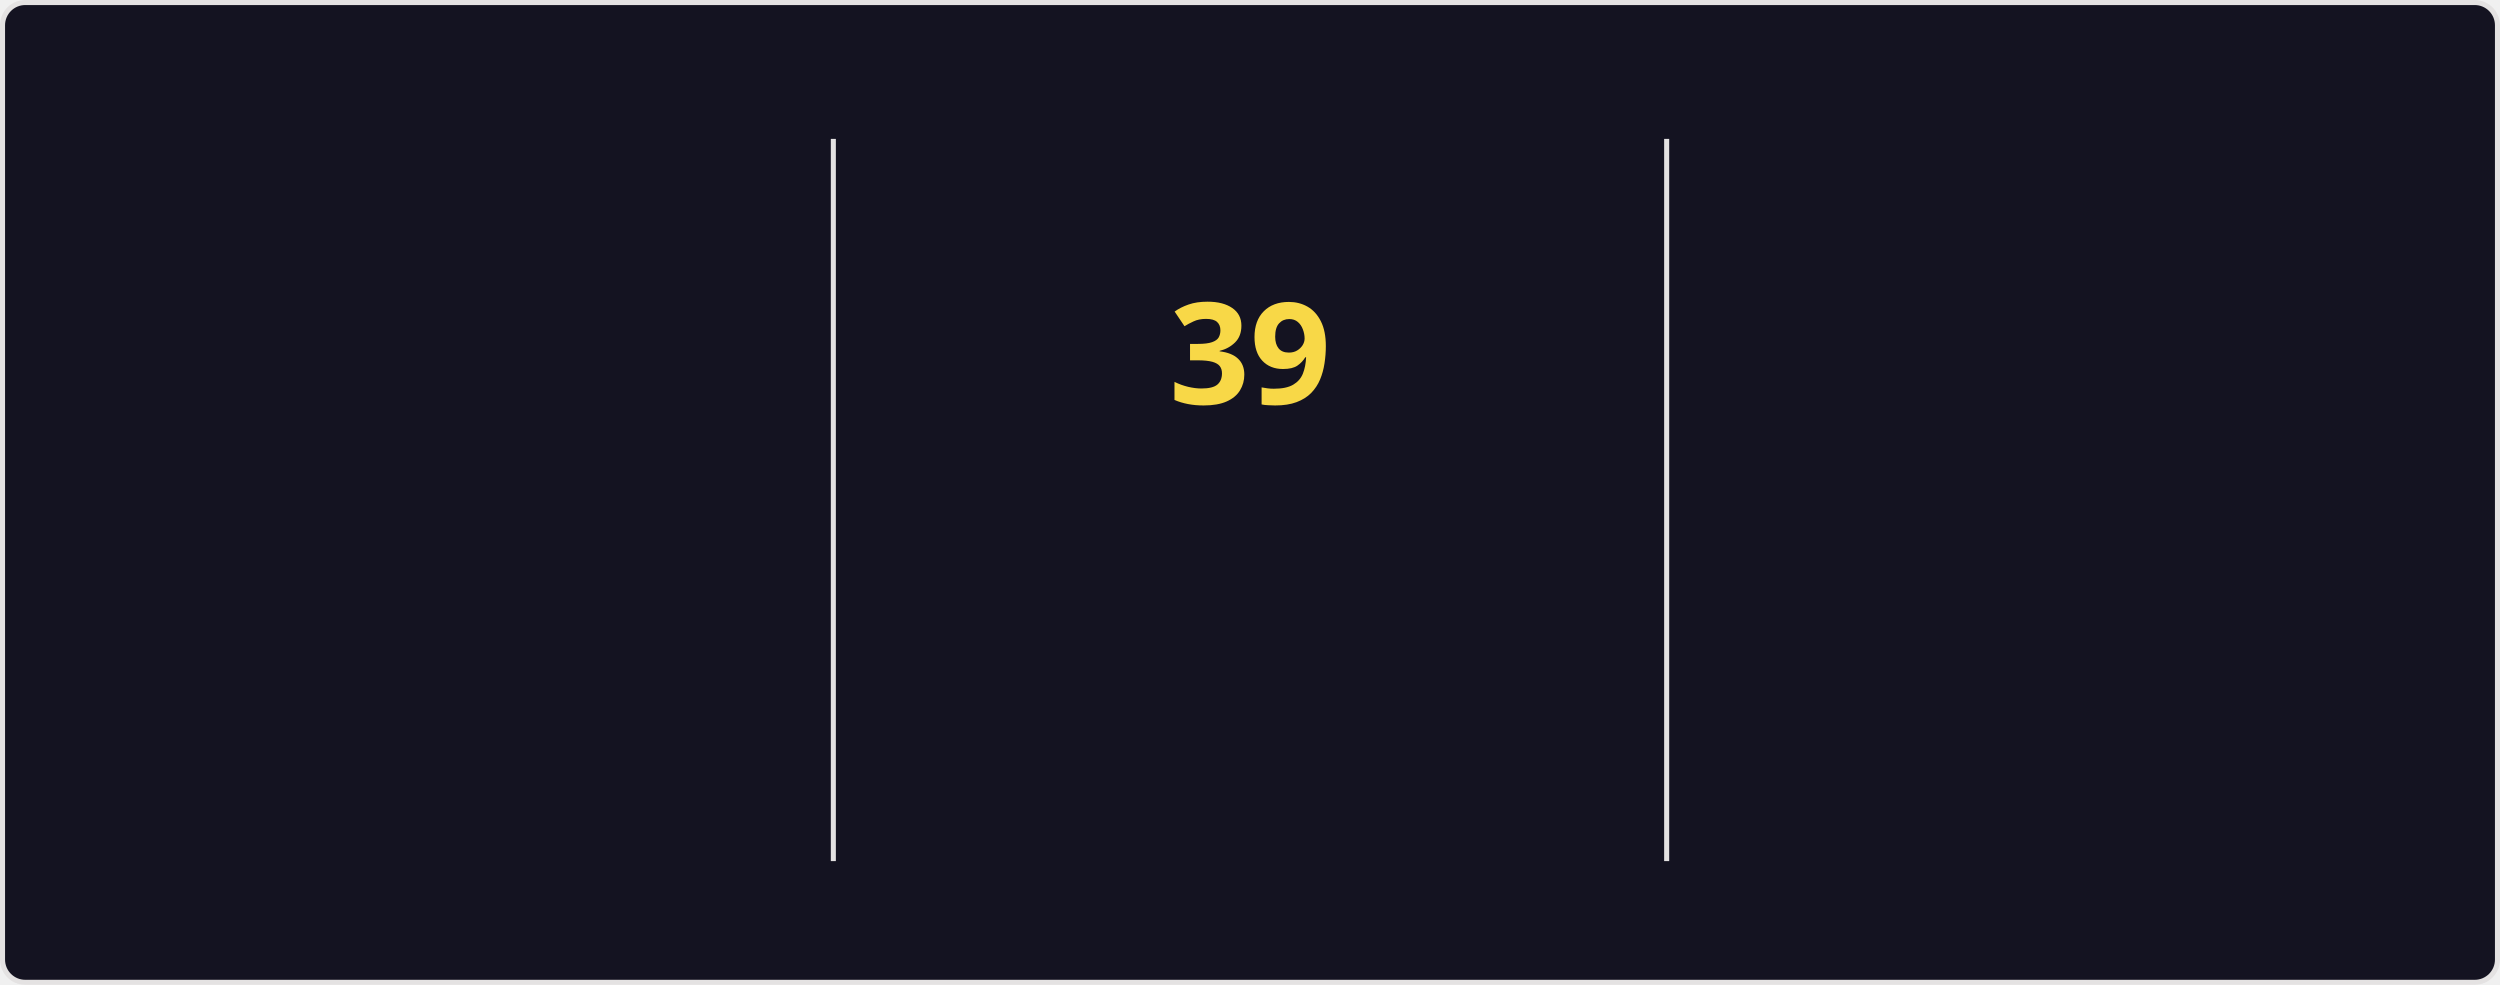
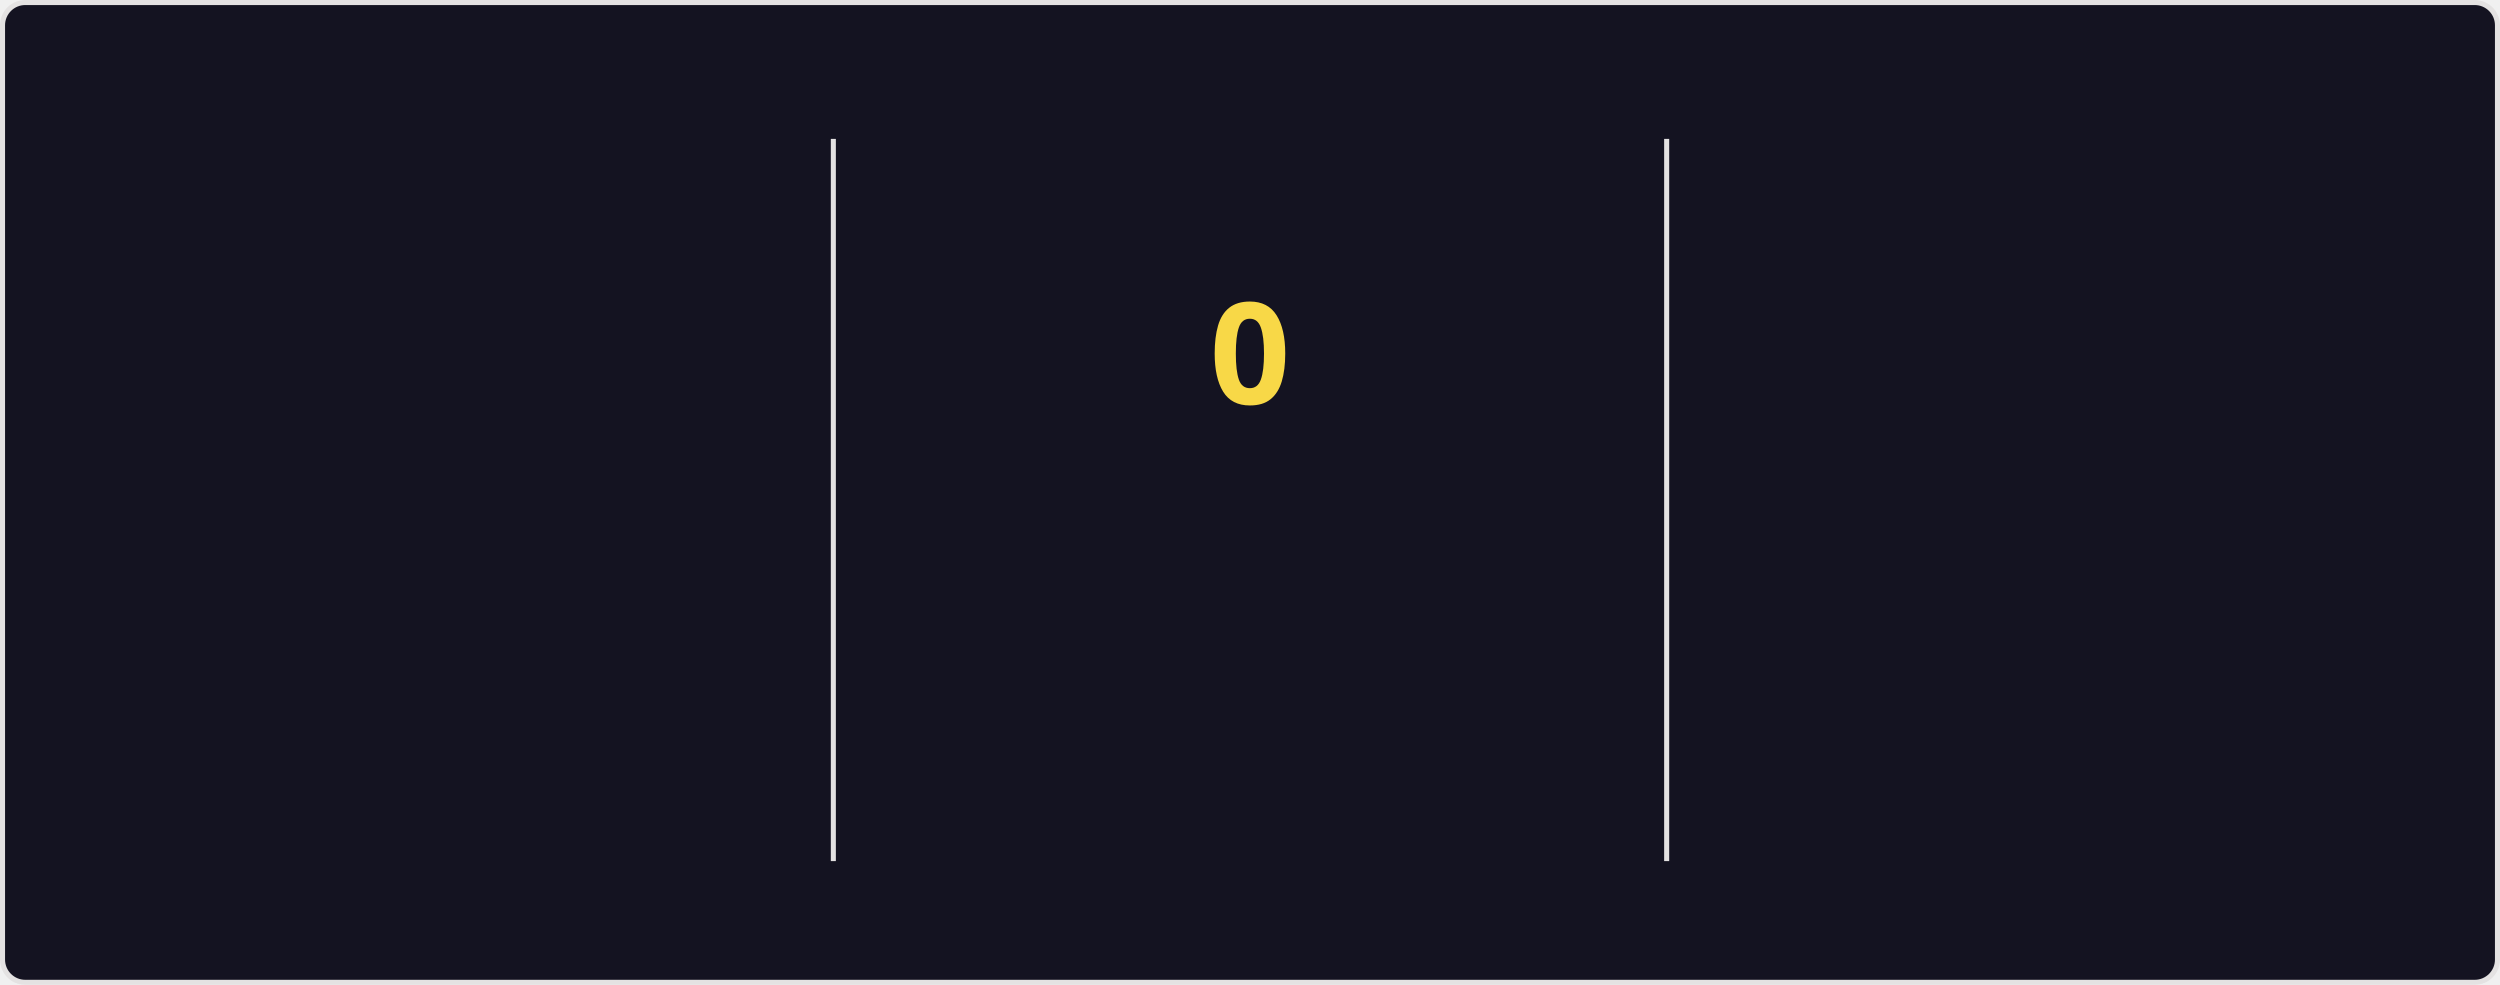
<svg xmlns="http://www.w3.org/2000/svg" style="isolation: isolate" viewBox="0 0 495 195" width="495px" height="195px" direction="ltr">
  <style>
    @keyframes currstreak {
      0% { font-size: 3px; opacity: 0.2; }
      80% { font-size: 34px; opacity: 1; }
      100% { font-size: 28px; opacity: 1; }
    }
    @keyframes fadein {
      0% { opacity: 0; }
      100% { opacity: 1; }
    }
    .big-number {
      font-family: "Segoe UI", Ubuntu, sans-serif;
      font-weight: 700;
      font-size: 28px;
      fill: #fe428e;
    }
    .label {
      font-family: "Segoe UI", Ubuntu, sans-serif;
      font-weight: 400;
      font-size: 14px;
      fill: #fe428e;
    }
    .range-text {
      font-family: "Segoe UI", Ubuntu, sans-serif;
      font-weight: 400;
      font-size: 12px;
      fill: #a9fef7;
    }
    .current-streak-num {
      font-family: "Segoe UI", Ubuntu, sans-serif;
      font-weight: 700;
      font-size: 28px;
      fill: #f8d847;
    }</style>
  <defs>
    <clipPath id="outer_rectangle">
      <rect width="495" height="195" rx="4.5" />
    </clipPath>
    <mask id="mask_out_ring_behind_fire">
      <rect width="495" height="195" fill="white" />
      <ellipse id="mask-ellipse" cx="247.5" cy="32" rx="13" ry="18" fill="black" />
    </mask>
  </defs>
  <g clip-path="url(#outer_rectangle)">
    <g style="isolation: isolate">
      <rect fill="#141321" rx="4.5" x="0.5" y="0.5" width="494" height="194" stroke="#e4e2e2" />
    </g>
    <g style="isolation: isolate">
      <line x1="165" y1="28" x2="165" y2="170" vector-effect="non-scaling-stroke" stroke-width="1" stroke="#e4e2e2" stroke-linejoin="miter" stroke-linecap="square" stroke-miterlimit="3" />
      <line x1="330" y1="28" x2="330" y2="170" vector-effect="non-scaling-stroke" stroke-width="1" stroke="#e4e2e2" stroke-linejoin="miter" stroke-linecap="square" stroke-miterlimit="3" />
    </g>
    <g style="isolation: isolate">
      <g transform="translate(82.5, 48)">
        <text x="0" y="32" stroke-width="0" text-anchor="middle" class="big-number" style="opacity: 0; animation: fadein 0.5s linear forwards 0.6s">
            6.1K
          </text>
      </g>
      <g transform="translate(82.5, 84)">
        <text x="0" y="32" stroke-width="0" text-anchor="middle" class="label" style="opacity: 0; animation: fadein 0.5s linear forwards 0.7s">
            Total Contributions
          </text>
      </g>
      <g transform="translate(82.5, 114)">
        <text x="0" y="32" stroke-width="0" text-anchor="middle" class="range-text" style="opacity: 0; animation: fadein 0.5s linear forwards 0.8s">
            Aug 17 - Present
          </text>
      </g>
    </g>
    <g style="isolation: isolate">
      <g mask="url(#mask_out_ring_behind_fire)">
        <circle cx="247.5" cy="71" r="40" fill="none" stroke="#fe428e" stroke-width="5" style="opacity: 0; animation: fadein 0.5s linear forwards 0.4s" />
      </g>
      <g transform="translate(247.5, 19.5)" stroke-opacity="0" style="opacity: 0; animation: fadein 0.5s linear forwards 0.6s">
        <path d="M -12 -0.5 L 15 -0.5 L 15 23.5 L -12 23.5 L -12 -0.5 Z" fill="none" />
        <path d="M 1.5 0.67 C 1.5 0.67 2.24 3.32 2.24 5.47 C 2.24 7.53 0.89 9.2 -1.17 9.2 C -3.23 9.2 -4.79 7.53 -4.79 5.47 L -4.76 5.11 C -6.78 7.51 -8 10.62 -8 13.99 C -8 18.41 -4.42 22 0 22 C 4.42 22 8 18.41 8 13.99 C 8 8.6 5.41 3.79 1.5 0.67 Z M -0.29 19 C -2.07 19 -3.51 17.6 -3.51 15.86 C -3.51 14.24 -2.46 13.1 -0.7 12.74 C 1.07 12.38 2.9 11.53 3.92 10.16 C 4.31 11.45 4.51 12.81 4.51 14.2 C 4.51 16.85 2.36 19 -0.29 19 Z" fill="#fe428e" stroke-opacity="0" />
      </g>
      <g transform="translate(247.5, 48)">
        <text x="0" y="32" stroke-width="0" text-anchor="middle" class="current-streak-num" style="animation: currstreak 0.6s linear forwards">
-             39
+             0
          </text>
      </g>
      <g transform="translate(247.5, 108)">
        <text x="0" y="32" stroke-width="0" text-anchor="middle" class="label" style="opacity: 0; animation: fadein 0.5s linear forwards 0.9s">
            Current Streak
          </text>
      </g>
      <g transform="translate(247.5, 145)">
        <text x="0" y="21" stroke-width="0" text-anchor="middle" class="range-text" style="opacity: 0; animation: fadein 0.5s linear forwards 0.9s">
-             Jul 12 - Aug 19
+             0 days
          </text>
      </g>
    </g>
    <g style="isolation: isolate">
      <g transform="translate(412.5, 48)">
        <text x="0" y="32" stroke-width="0" text-anchor="middle" class="big-number" style="opacity: 0; animation: fadein 0.5s linear forwards 1.2s">
            39
          </text>
      </g>
      <g transform="translate(412.5, 84)">
        <text x="0" y="32" stroke-width="0" text-anchor="middle" class="label" style="opacity: 0; animation: fadein 0.5s linear forwards 1.3s">
            Longest Streak
          </text>
      </g>
      <g transform="translate(412.5, 114)">
        <text x="0" y="32" stroke-width="0" text-anchor="middle" class="range-text" style="opacity: 0; animation: fadein 0.5s linear forwards 1.4s">
            Jul 12 - Aug 19
          </text>
      </g>
    </g>
  </g>
</svg>
